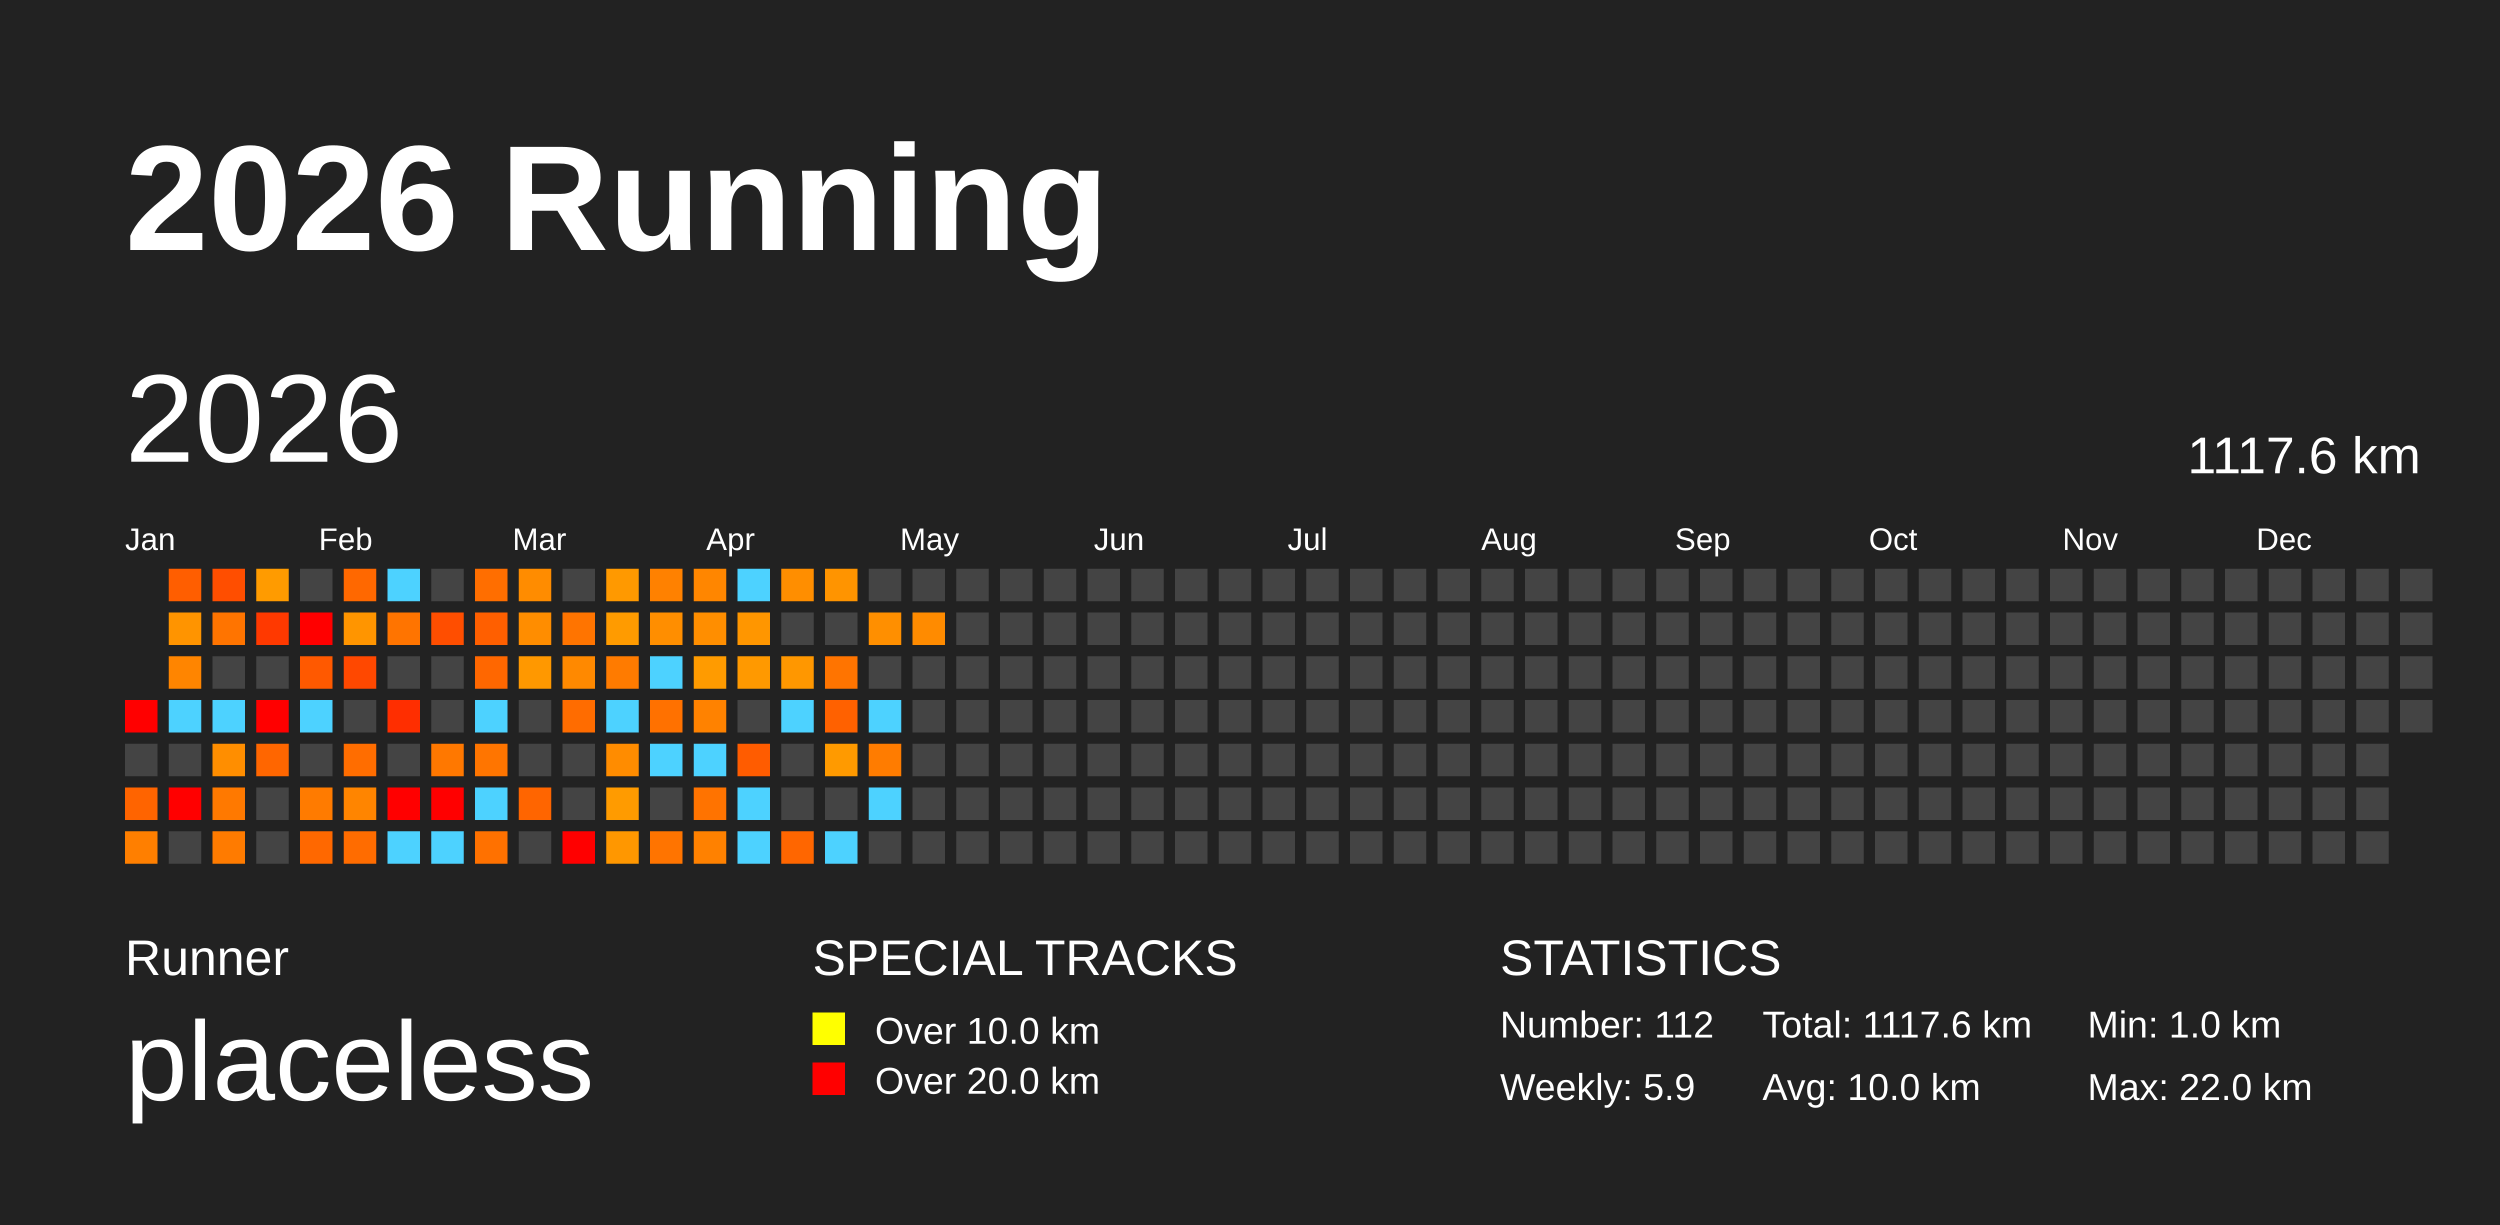
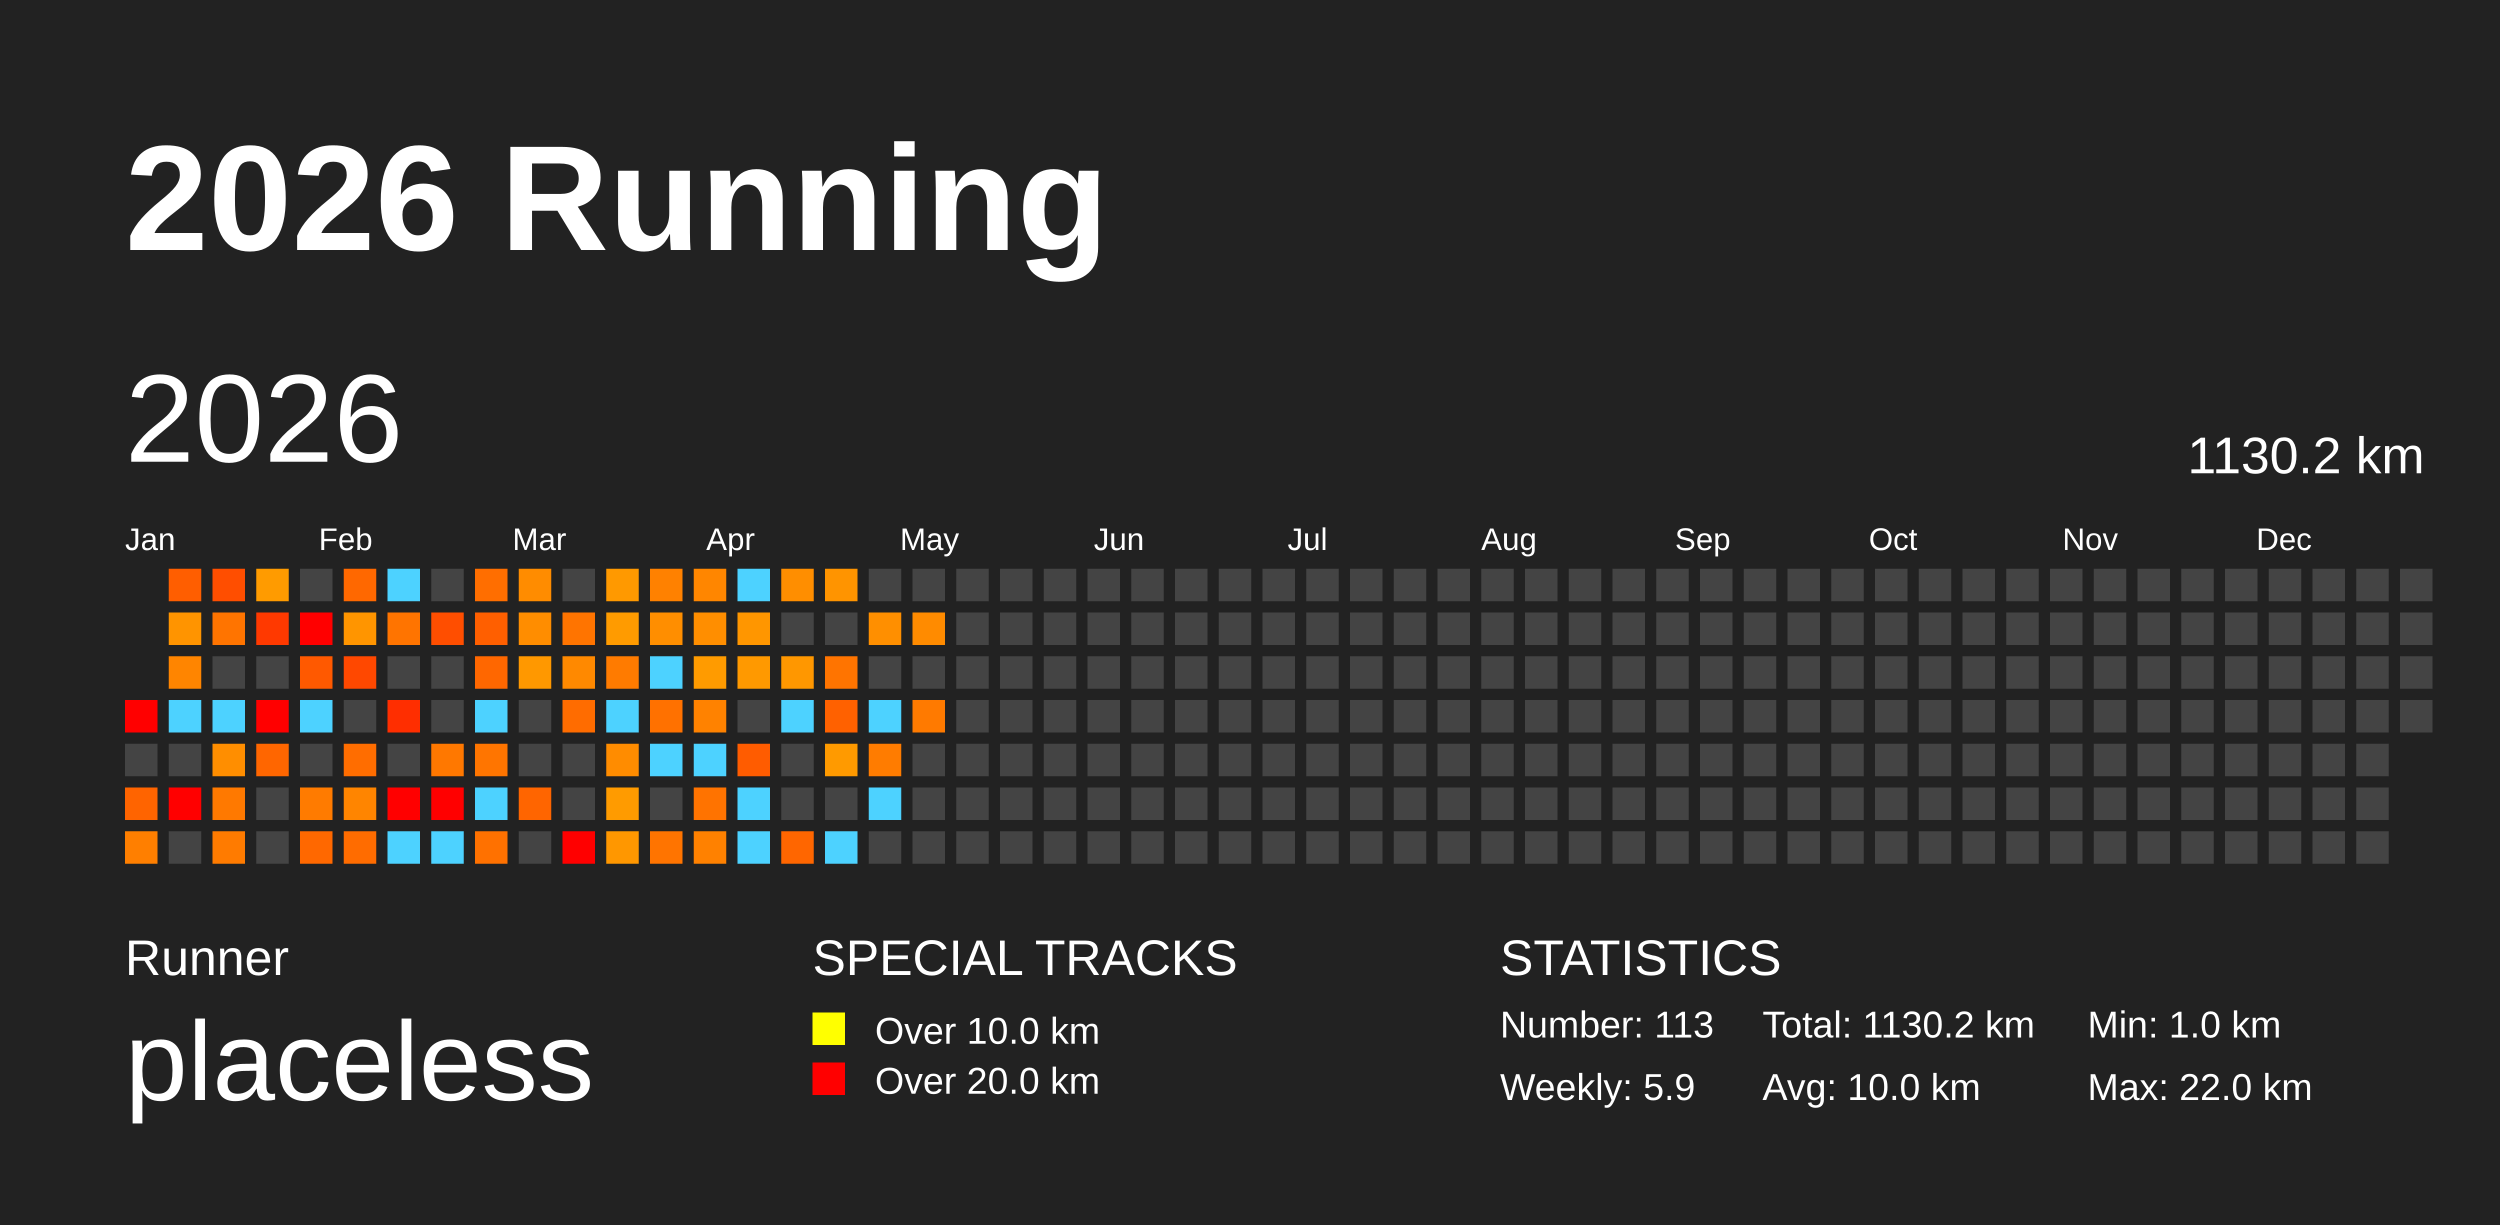
<svg xmlns="http://www.w3.org/2000/svg" baseProfile="full" height="98mm" version="1.1" viewBox="0,0,200,98" width="200mm">
  <defs />
  <rect fill="#222222" height="98" width="200" x="0" y="0" />
  <text fill="#FFFFFF" style="font-size:12px; font-family:Arial; font-weight:bold;" x="10" y="20">2026 Running</text>
  <text fill="#FFFFFF" style="font-size:4px; font-family:Arial" x="10" y="78">Runner</text>
  <text fill="#FFFFFF" style="font-size:9px; font-family:Arial" x="10" y="88">placeless</text>
  <text fill="#FFFFFF" style="font-size:4px; font-family:Arial" x="65" y="78">SPECIAL TRACKS</text>
  <rect fill="yellow" height="2.6" width="2.6" x="65" y="81" />
  <text fill="#FFFFFF" style="font-size:3px; font-family:Arial" x="70" y="83.5">Over 10.0 km</text>
  <rect fill="red" height="2.6" width="2.6" x="65" y="85" />
  <text fill="#FFFFFF" style="font-size:3px; font-family:Arial" x="70" y="87.5">Over 20.0 km</text>
  <text fill="#FFFFFF" style="font-size:4px; font-family:Arial" x="120" y="78">STATISTICS</text>
-   <text fill="#FFFFFF" style="font-size:3px; font-family:Arial" x="120" y="83">Number: 112</text>
+   <text fill="#FFFFFF" style="font-size:3px; font-family:Arial" x="120" y="83">Number: 113</text>
  <text fill="#FFFFFF" style="font-size:3px; font-family:Arial" x="120" y="88">Weekly: 5.9</text>
-   <text fill="#FFFFFF" style="font-size:3px; font-family:Arial" x="141" y="83">Total: 1117.6 km</text>
+   <text fill="#FFFFFF" style="font-size:3px; font-family:Arial" x="141" y="83">Total: 1130.2 km</text>
  <text fill="#FFFFFF" style="font-size:3px; font-family:Arial" x="141" y="88">Avg: 10.0 km</text>
  <text fill="#FFFFFF" style="font-size:3px; font-family:Arial" x="167" y="83">Min: 1.0 km</text>
  <text fill="#FFFFFF" style="font-size:3px; font-family:Arial" x="167" y="88">Max: 22.0 km</text>
  <text dominant-baseline="hanging" fill="#FFFFFF" style="font-size:10.0px; font-family:Arial;" x="10" y="30">2026</text>
-   <text dominant-baseline="hanging" fill="#FFFFFF" style="font-size:4.125px; font-family:Arial;" x="175" y="35">1117.6 km</text>
+   <text dominant-baseline="hanging" fill="#FFFFFF" style="font-size:4.125px; font-family:Arial;" x="175" y="35">1130.2 km</text>
  <text fill="#FFFFFF" style="font-size:2.5px; font-family:Arial" x="10.0" y="44">Jan</text>
  <text fill="#FFFFFF" style="font-size:2.5px; font-family:Arial" x="25.5" y="44">Feb</text>
  <text fill="#FFFFFF" style="font-size:2.5px; font-family:Arial" x="41.0" y="44">Mar</text>
  <text fill="#FFFFFF" style="font-size:2.5px; font-family:Arial" x="56.5" y="44">Apr</text>
  <text fill="#FFFFFF" style="font-size:2.5px; font-family:Arial" x="72.0" y="44">May</text>
  <text fill="#FFFFFF" style="font-size:2.5px; font-family:Arial" x="87.5" y="44">Jun</text>
  <text fill="#FFFFFF" style="font-size:2.5px; font-family:Arial" x="103.0" y="44">Jul</text>
  <text fill="#FFFFFF" style="font-size:2.5px; font-family:Arial" x="118.5" y="44">Aug</text>
  <text fill="#FFFFFF" style="font-size:2.5px; font-family:Arial" x="134.0" y="44">Sep</text>
  <text fill="#FFFFFF" style="font-size:2.5px; font-family:Arial" x="149.5" y="44">Oct</text>
  <text fill="#FFFFFF" style="font-size:2.5px; font-family:Arial" x="165.0" y="44">Nov</text>
  <text fill="#FFFFFF" style="font-size:2.5px; font-family:Arial" x="180.5" y="44">Dec</text>
  <rect fill="red" height="2.6" width="2.6" x="10.0" y="56.0" />
  <rect fill="#444444" height="2.6" width="2.6" x="10.0" y="59.5" />
  <rect fill="#ff6400" height="2.6" width="2.6" x="10.0" y="63.0" />
  <rect fill="#ff7f00" height="2.6" width="2.6" x="10.0" y="66.5" />
  <rect fill="#ff5e00" height="2.6" width="2.6" x="13.5" y="45.5" />
  <rect fill="#ff9400" height="2.6" width="2.6" x="13.5" y="49.0" />
  <rect fill="#ff8500" height="2.6" width="2.6" x="13.5" y="52.5" />
  <rect fill="#4dd2ff" height="2.6" width="2.6" x="13.5" y="56.0" />
  <rect fill="#444444" height="2.6" width="2.6" x="13.5" y="59.5" />
  <rect fill="red" height="2.6" width="2.6" x="13.5" y="63.0" />
  <rect fill="#444444" height="2.6" width="2.6" x="13.5" y="66.5" />
  <rect fill="#ff4e00" height="2.6" width="2.6" x="17.0" y="45.5" />
  <rect fill="#ff7400" height="2.6" width="2.6" x="17.0" y="49.0" />
  <rect fill="#444444" height="2.6" width="2.6" x="17.0" y="52.5" />
  <rect fill="#4dd2ff" height="2.6" width="2.6" x="17.0" y="56.0" />
  <rect fill="#ff8e00" height="2.6" width="2.6" x="17.0" y="59.5" />
  <rect fill="#ff7900" height="2.6" width="2.6" x="17.0" y="63.0" />
  <rect fill="#ff7b00" height="2.6" width="2.6" x="17.0" y="66.5" />
  <rect fill="#ff9b00" height="2.6" width="2.6" x="20.5" y="45.5" />
  <rect fill="#ff3900" height="2.6" width="2.6" x="20.5" y="49.0" />
  <rect fill="#444444" height="2.6" width="2.6" x="20.5" y="52.5" />
  <rect fill="red" height="2.6" width="2.6" x="20.5" y="56.0" />
  <rect fill="#ff6600" height="2.6" width="2.6" x="20.5" y="59.5" />
  <rect fill="#444444" height="2.6" width="2.6" x="20.5" y="63.0" />
  <rect fill="#444444" height="2.6" width="2.6" x="20.5" y="66.5" />
  <rect fill="#444444" height="2.6" width="2.6" x="24.0" y="45.5" />
  <rect fill="red" height="2.6" width="2.6" x="24.0" y="49.0" />
  <rect fill="#ff5900" height="2.6" width="2.6" x="24.0" y="52.5" />
  <rect fill="#4dd2ff" height="2.6" width="2.6" x="24.0" y="56.0" />
  <rect fill="#444444" height="2.6" width="2.6" x="24.0" y="59.5" />
  <rect fill="#ff7b00" height="2.6" width="2.6" x="24.0" y="63.0" />
  <rect fill="#ff6800" height="2.6" width="2.6" x="24.0" y="66.5" />
  <rect fill="#ff6800" height="2.6" width="2.6" x="27.5" y="45.5" />
  <rect fill="#ff9500" height="2.6" width="2.6" x="27.5" y="49.0" />
  <rect fill="#ff4800" height="2.6" width="2.6" x="27.5" y="52.5" />
  <rect fill="#444444" height="2.6" width="2.6" x="27.5" y="56.0" />
  <rect fill="#ff6d00" height="2.6" width="2.6" x="27.5" y="59.5" />
  <rect fill="#ff8500" height="2.6" width="2.6" x="27.5" y="63.0" />
  <rect fill="#ff6c00" height="2.6" width="2.6" x="27.5" y="66.5" />
  <rect fill="#4dd2ff" height="2.6" width="2.6" x="31.0" y="45.5" />
  <rect fill="#ff7400" height="2.6" width="2.6" x="31.0" y="49.0" />
  <rect fill="#444444" height="2.6" width="2.6" x="31.0" y="52.5" />
  <rect fill="#ff2e00" height="2.6" width="2.6" x="31.0" y="56.0" />
  <rect fill="#444444" height="2.6" width="2.6" x="31.0" y="59.5" />
  <rect fill="red" height="2.6" width="2.6" x="31.0" y="63.0" />
  <rect fill="#4dd2ff" height="2.6" width="2.6" x="31.0" y="66.5" />
  <rect fill="#444444" height="2.6" width="2.6" x="34.5" y="45.5" />
  <rect fill="#ff4e00" height="2.6" width="2.6" x="34.5" y="49.0" />
  <rect fill="#444444" height="2.6" width="2.6" x="34.5" y="52.5" />
  <rect fill="#444444" height="2.6" width="2.6" x="34.5" y="56.0" />
  <rect fill="#ff7800" height="2.6" width="2.6" x="34.5" y="59.5" />
  <rect fill="red" height="2.6" width="2.6" x="34.5" y="63.0" />
  <rect fill="#4dd2ff" height="2.6" width="2.6" x="34.5" y="66.5" />
  <rect fill="#ff6e00" height="2.6" width="2.6" x="38.0" y="45.5" />
  <rect fill="#ff5f00" height="2.6" width="2.6" x="38.0" y="49.0" />
  <rect fill="#ff6700" height="2.6" width="2.6" x="38.0" y="52.5" />
  <rect fill="#4dd2ff" height="2.6" width="2.6" x="38.0" y="56.0" />
  <rect fill="#ff7500" height="2.6" width="2.6" x="38.0" y="59.5" />
  <rect fill="#4dd2ff" height="2.6" width="2.6" x="38.0" y="63.0" />
  <rect fill="#ff7100" height="2.6" width="2.6" x="38.0" y="66.5" />
  <rect fill="#ff8c00" height="2.6" width="2.6" x="41.5" y="45.5" />
  <rect fill="#ff8d00" height="2.6" width="2.6" x="41.5" y="49.0" />
  <rect fill="#ff9800" height="2.6" width="2.6" x="41.5" y="52.5" />
  <rect fill="#444444" height="2.6" width="2.6" x="41.5" y="56.0" />
  <rect fill="#444444" height="2.6" width="2.6" x="41.5" y="59.5" />
  <rect fill="#ff6500" height="2.6" width="2.6" x="41.5" y="63.0" />
  <rect fill="#444444" height="2.6" width="2.6" x="41.5" y="66.5" />
  <rect fill="#444444" height="2.6" width="2.6" x="45.0" y="45.5" />
  <rect fill="#ff7400" height="2.6" width="2.6" x="45.0" y="49.0" />
  <rect fill="#ff8900" height="2.6" width="2.6" x="45.0" y="52.5" />
  <rect fill="#ff6c00" height="2.6" width="2.6" x="45.0" y="56.0" />
  <rect fill="#444444" height="2.6" width="2.6" x="45.0" y="59.5" />
  <rect fill="#444444" height="2.6" width="2.6" x="45.0" y="63.0" />
  <rect fill="red" height="2.6" width="2.6" x="45.0" y="66.5" />
  <rect fill="#ff9900" height="2.6" width="2.6" x="48.5" y="45.5" />
  <rect fill="#ff9b00" height="2.6" width="2.6" x="48.5" y="49.0" />
  <rect fill="#ff7b00" height="2.6" width="2.6" x="48.5" y="52.5" />
  <rect fill="#4dd2ff" height="2.6" width="2.6" x="48.5" y="56.0" />
  <rect fill="#ff8c00" height="2.6" width="2.6" x="48.5" y="59.5" />
  <rect fill="#ff9b00" height="2.6" width="2.6" x="48.5" y="63.0" />
  <rect fill="#ff9700" height="2.6" width="2.6" x="48.5" y="66.5" />
  <rect fill="#ff8100" height="2.6" width="2.6" x="52.0" y="45.5" />
  <rect fill="#ff8e00" height="2.6" width="2.6" x="52.0" y="49.0" />
  <rect fill="#4dd2ff" height="2.6" width="2.6" x="52.0" y="52.5" />
  <rect fill="#ff7100" height="2.6" width="2.6" x="52.0" y="56.0" />
  <rect fill="#4dd2ff" height="2.6" width="2.6" x="52.0" y="59.5" />
  <rect fill="#444444" height="2.6" width="2.6" x="52.0" y="63.0" />
  <rect fill="#ff7400" height="2.6" width="2.6" x="52.0" y="66.5" />
  <rect fill="#ff8600" height="2.6" width="2.6" x="55.5" y="45.5" />
  <rect fill="#ff8e00" height="2.6" width="2.6" x="55.5" y="49.0" />
  <rect fill="#ff9b00" height="2.6" width="2.6" x="55.5" y="52.5" />
  <rect fill="#ff8200" height="2.6" width="2.6" x="55.5" y="56.0" />
  <rect fill="#4dd2ff" height="2.6" width="2.6" x="55.5" y="59.5" />
  <rect fill="#ff7300" height="2.6" width="2.6" x="55.5" y="63.0" />
  <rect fill="#ff8100" height="2.6" width="2.6" x="55.5" y="66.5" />
  <rect fill="#4dd2ff" height="2.6" width="2.6" x="59.0" y="45.5" />
  <rect fill="#ff9600" height="2.6" width="2.6" x="59.0" y="49.0" />
  <rect fill="#ff9900" height="2.6" width="2.6" x="59.0" y="52.5" />
  <rect fill="#444444" height="2.6" width="2.6" x="59.0" y="56.0" />
  <rect fill="#ff5c00" height="2.6" width="2.6" x="59.0" y="59.5" />
  <rect fill="#4dd2ff" height="2.6" width="2.6" x="59.0" y="63.0" />
  <rect fill="#4dd2ff" height="2.6" width="2.6" x="59.0" y="66.5" />
  <rect fill="#ff8e00" height="2.6" width="2.6" x="62.5" y="45.5" />
  <rect fill="#444444" height="2.6" width="2.6" x="62.5" y="49.0" />
  <rect fill="#ff9700" height="2.6" width="2.6" x="62.5" y="52.5" />
  <rect fill="#4dd2ff" height="2.6" width="2.6" x="62.5" y="56.0" />
  <rect fill="#444444" height="2.6" width="2.6" x="62.5" y="59.5" />
  <rect fill="#444444" height="2.6" width="2.6" x="62.5" y="63.0" />
  <rect fill="#ff6600" height="2.6" width="2.6" x="62.5" y="66.5" />
  <rect fill="#ff9400" height="2.6" width="2.6" x="66.0" y="45.5" />
  <rect fill="#444444" height="2.6" width="2.6" x="66.0" y="49.0" />
  <rect fill="#ff7400" height="2.6" width="2.6" x="66.0" y="52.5" />
  <rect fill="#ff6100" height="2.6" width="2.6" x="66.0" y="56.0" />
  <rect fill="#ff9a00" height="2.6" width="2.6" x="66.0" y="59.5" />
  <rect fill="#444444" height="2.6" width="2.6" x="66.0" y="63.0" />
  <rect fill="#4dd2ff" height="2.6" width="2.6" x="66.0" y="66.5" />
  <rect fill="#444444" height="2.6" width="2.6" x="69.5" y="45.5" />
  <rect fill="#ff8f00" height="2.6" width="2.6" x="69.5" y="49.0" />
  <rect fill="#444444" height="2.6" width="2.6" x="69.5" y="52.5" />
  <rect fill="#4dd2ff" height="2.6" width="2.6" x="69.5" y="56.0" />
  <rect fill="#ff7c00" height="2.6" width="2.6" x="69.5" y="59.5" />
  <rect fill="#4dd2ff" height="2.6" width="2.6" x="69.5" y="63.0" />
  <rect fill="#444444" height="2.6" width="2.6" x="69.5" y="66.5" />
  <rect fill="#444444" height="2.6" width="2.6" x="73.0" y="45.5" />
  <rect fill="#ff8b00" height="2.6" width="2.6" x="73.0" y="49.0" />
  <rect fill="#444444" height="2.6" width="2.6" x="73.0" y="52.5" />
-   <rect fill="#444444" height="2.6" width="2.6" x="73.0" y="56.0" />
+   <rect fill="#ff7a00" height="2.6" width="2.6" x="73.0" y="56.0" />
  <rect fill="#444444" height="2.6" width="2.6" x="73.0" y="59.5" />
  <rect fill="#444444" height="2.6" width="2.6" x="73.0" y="63.0" />
  <rect fill="#444444" height="2.6" width="2.6" x="73.0" y="66.5" />
  <rect fill="#444444" height="2.6" width="2.6" x="76.5" y="45.5" />
  <rect fill="#444444" height="2.6" width="2.6" x="76.5" y="49.0" />
  <rect fill="#444444" height="2.6" width="2.6" x="76.5" y="52.5" />
  <rect fill="#444444" height="2.6" width="2.6" x="76.5" y="56.0" />
  <rect fill="#444444" height="2.6" width="2.6" x="76.5" y="59.5" />
  <rect fill="#444444" height="2.6" width="2.6" x="76.5" y="63.0" />
  <rect fill="#444444" height="2.6" width="2.6" x="76.5" y="66.5" />
  <rect fill="#444444" height="2.6" width="2.6" x="80.0" y="45.5" />
  <rect fill="#444444" height="2.6" width="2.6" x="80.0" y="49.0" />
  <rect fill="#444444" height="2.6" width="2.6" x="80.0" y="52.5" />
  <rect fill="#444444" height="2.6" width="2.6" x="80.0" y="56.0" />
  <rect fill="#444444" height="2.6" width="2.6" x="80.0" y="59.5" />
  <rect fill="#444444" height="2.6" width="2.6" x="80.0" y="63.0" />
  <rect fill="#444444" height="2.6" width="2.6" x="80.0" y="66.5" />
  <rect fill="#444444" height="2.6" width="2.6" x="83.5" y="45.5" />
  <rect fill="#444444" height="2.6" width="2.6" x="83.5" y="49.0" />
  <rect fill="#444444" height="2.6" width="2.6" x="83.5" y="52.5" />
  <rect fill="#444444" height="2.6" width="2.6" x="83.5" y="56.0" />
  <rect fill="#444444" height="2.6" width="2.6" x="83.5" y="59.5" />
  <rect fill="#444444" height="2.6" width="2.6" x="83.5" y="63.0" />
  <rect fill="#444444" height="2.6" width="2.6" x="83.5" y="66.5" />
  <rect fill="#444444" height="2.6" width="2.6" x="87.0" y="45.5" />
  <rect fill="#444444" height="2.6" width="2.6" x="87.0" y="49.0" />
  <rect fill="#444444" height="2.6" width="2.6" x="87.0" y="52.5" />
  <rect fill="#444444" height="2.6" width="2.6" x="87.0" y="56.0" />
  <rect fill="#444444" height="2.6" width="2.6" x="87.0" y="59.5" />
  <rect fill="#444444" height="2.6" width="2.6" x="87.0" y="63.0" />
  <rect fill="#444444" height="2.6" width="2.6" x="87.0" y="66.5" />
  <rect fill="#444444" height="2.6" width="2.6" x="90.5" y="45.5" />
  <rect fill="#444444" height="2.6" width="2.6" x="90.5" y="49.0" />
  <rect fill="#444444" height="2.6" width="2.6" x="90.5" y="52.5" />
  <rect fill="#444444" height="2.6" width="2.6" x="90.5" y="56.0" />
  <rect fill="#444444" height="2.6" width="2.6" x="90.5" y="59.5" />
  <rect fill="#444444" height="2.6" width="2.6" x="90.5" y="63.0" />
  <rect fill="#444444" height="2.6" width="2.6" x="90.5" y="66.5" />
  <rect fill="#444444" height="2.6" width="2.6" x="94.0" y="45.5" />
  <rect fill="#444444" height="2.6" width="2.6" x="94.0" y="49.0" />
  <rect fill="#444444" height="2.6" width="2.6" x="94.0" y="52.5" />
  <rect fill="#444444" height="2.6" width="2.6" x="94.0" y="56.0" />
  <rect fill="#444444" height="2.6" width="2.6" x="94.0" y="59.5" />
  <rect fill="#444444" height="2.6" width="2.6" x="94.0" y="63.0" />
  <rect fill="#444444" height="2.6" width="2.6" x="94.0" y="66.5" />
  <rect fill="#444444" height="2.6" width="2.6" x="97.5" y="45.5" />
  <rect fill="#444444" height="2.6" width="2.6" x="97.5" y="49.0" />
  <rect fill="#444444" height="2.6" width="2.6" x="97.5" y="52.5" />
  <rect fill="#444444" height="2.6" width="2.6" x="97.5" y="56.0" />
  <rect fill="#444444" height="2.6" width="2.6" x="97.5" y="59.5" />
  <rect fill="#444444" height="2.6" width="2.6" x="97.5" y="63.0" />
  <rect fill="#444444" height="2.6" width="2.6" x="97.5" y="66.5" />
  <rect fill="#444444" height="2.6" width="2.6" x="101.0" y="45.5" />
  <rect fill="#444444" height="2.6" width="2.6" x="101.0" y="49.0" />
  <rect fill="#444444" height="2.6" width="2.6" x="101.0" y="52.5" />
  <rect fill="#444444" height="2.6" width="2.6" x="101.0" y="56.0" />
  <rect fill="#444444" height="2.6" width="2.6" x="101.0" y="59.5" />
  <rect fill="#444444" height="2.6" width="2.6" x="101.0" y="63.0" />
  <rect fill="#444444" height="2.6" width="2.6" x="101.0" y="66.5" />
  <rect fill="#444444" height="2.6" width="2.6" x="104.5" y="45.5" />
  <rect fill="#444444" height="2.6" width="2.6" x="104.5" y="49.0" />
  <rect fill="#444444" height="2.6" width="2.6" x="104.5" y="52.5" />
  <rect fill="#444444" height="2.6" width="2.6" x="104.5" y="56.0" />
  <rect fill="#444444" height="2.6" width="2.6" x="104.5" y="59.5" />
  <rect fill="#444444" height="2.6" width="2.6" x="104.5" y="63.0" />
  <rect fill="#444444" height="2.6" width="2.6" x="104.5" y="66.5" />
  <rect fill="#444444" height="2.6" width="2.6" x="108.0" y="45.5" />
  <rect fill="#444444" height="2.6" width="2.6" x="108.0" y="49.0" />
  <rect fill="#444444" height="2.6" width="2.6" x="108.0" y="52.5" />
  <rect fill="#444444" height="2.6" width="2.6" x="108.0" y="56.0" />
  <rect fill="#444444" height="2.6" width="2.6" x="108.0" y="59.5" />
  <rect fill="#444444" height="2.6" width="2.6" x="108.0" y="63.0" />
  <rect fill="#444444" height="2.6" width="2.6" x="108.0" y="66.5" />
  <rect fill="#444444" height="2.6" width="2.6" x="111.5" y="45.5" />
  <rect fill="#444444" height="2.6" width="2.6" x="111.5" y="49.0" />
  <rect fill="#444444" height="2.6" width="2.6" x="111.5" y="52.5" />
  <rect fill="#444444" height="2.6" width="2.6" x="111.5" y="56.0" />
  <rect fill="#444444" height="2.6" width="2.6" x="111.5" y="59.5" />
  <rect fill="#444444" height="2.6" width="2.6" x="111.5" y="63.0" />
  <rect fill="#444444" height="2.6" width="2.6" x="111.5" y="66.5" />
  <rect fill="#444444" height="2.6" width="2.6" x="115.0" y="45.5" />
  <rect fill="#444444" height="2.6" width="2.6" x="115.0" y="49.0" />
  <rect fill="#444444" height="2.6" width="2.6" x="115.0" y="52.5" />
  <rect fill="#444444" height="2.6" width="2.6" x="115.0" y="56.0" />
  <rect fill="#444444" height="2.6" width="2.6" x="115.0" y="59.5" />
  <rect fill="#444444" height="2.6" width="2.6" x="115.0" y="63.0" />
  <rect fill="#444444" height="2.6" width="2.6" x="115.0" y="66.5" />
  <rect fill="#444444" height="2.6" width="2.6" x="118.5" y="45.5" />
  <rect fill="#444444" height="2.6" width="2.6" x="118.5" y="49.0" />
  <rect fill="#444444" height="2.6" width="2.6" x="118.5" y="52.5" />
  <rect fill="#444444" height="2.6" width="2.6" x="118.5" y="56.0" />
  <rect fill="#444444" height="2.6" width="2.6" x="118.5" y="59.5" />
  <rect fill="#444444" height="2.6" width="2.6" x="118.5" y="63.0" />
  <rect fill="#444444" height="2.6" width="2.6" x="118.5" y="66.5" />
  <rect fill="#444444" height="2.6" width="2.6" x="122.0" y="45.5" />
  <rect fill="#444444" height="2.6" width="2.6" x="122.0" y="49.0" />
  <rect fill="#444444" height="2.6" width="2.6" x="122.0" y="52.5" />
  <rect fill="#444444" height="2.6" width="2.6" x="122.0" y="56.0" />
  <rect fill="#444444" height="2.6" width="2.6" x="122.0" y="59.5" />
  <rect fill="#444444" height="2.6" width="2.6" x="122.0" y="63.0" />
  <rect fill="#444444" height="2.6" width="2.6" x="122.0" y="66.5" />
  <rect fill="#444444" height="2.6" width="2.6" x="125.5" y="45.5" />
  <rect fill="#444444" height="2.6" width="2.6" x="125.5" y="49.0" />
  <rect fill="#444444" height="2.6" width="2.6" x="125.5" y="52.5" />
  <rect fill="#444444" height="2.6" width="2.6" x="125.5" y="56.0" />
  <rect fill="#444444" height="2.6" width="2.6" x="125.5" y="59.5" />
  <rect fill="#444444" height="2.6" width="2.6" x="125.5" y="63.0" />
  <rect fill="#444444" height="2.6" width="2.6" x="125.5" y="66.5" />
  <rect fill="#444444" height="2.6" width="2.6" x="129.0" y="45.5" />
  <rect fill="#444444" height="2.6" width="2.6" x="129.0" y="49.0" />
  <rect fill="#444444" height="2.6" width="2.6" x="129.0" y="52.5" />
  <rect fill="#444444" height="2.6" width="2.6" x="129.0" y="56.0" />
  <rect fill="#444444" height="2.6" width="2.6" x="129.0" y="59.5" />
  <rect fill="#444444" height="2.6" width="2.6" x="129.0" y="63.0" />
  <rect fill="#444444" height="2.6" width="2.6" x="129.0" y="66.5" />
  <rect fill="#444444" height="2.6" width="2.6" x="132.5" y="45.5" />
  <rect fill="#444444" height="2.6" width="2.6" x="132.5" y="49.0" />
  <rect fill="#444444" height="2.6" width="2.6" x="132.5" y="52.5" />
  <rect fill="#444444" height="2.6" width="2.6" x="132.5" y="56.0" />
  <rect fill="#444444" height="2.6" width="2.6" x="132.5" y="59.5" />
  <rect fill="#444444" height="2.6" width="2.6" x="132.5" y="63.0" />
  <rect fill="#444444" height="2.6" width="2.6" x="132.5" y="66.5" />
  <rect fill="#444444" height="2.6" width="2.6" x="136.0" y="45.5" />
  <rect fill="#444444" height="2.6" width="2.6" x="136.0" y="49.0" />
  <rect fill="#444444" height="2.6" width="2.6" x="136.0" y="52.5" />
  <rect fill="#444444" height="2.6" width="2.6" x="136.0" y="56.0" />
  <rect fill="#444444" height="2.6" width="2.6" x="136.0" y="59.5" />
  <rect fill="#444444" height="2.6" width="2.6" x="136.0" y="63.0" />
  <rect fill="#444444" height="2.6" width="2.6" x="136.0" y="66.5" />
  <rect fill="#444444" height="2.6" width="2.6" x="139.5" y="45.5" />
  <rect fill="#444444" height="2.6" width="2.6" x="139.5" y="49.0" />
  <rect fill="#444444" height="2.6" width="2.6" x="139.5" y="52.5" />
  <rect fill="#444444" height="2.6" width="2.6" x="139.5" y="56.0" />
  <rect fill="#444444" height="2.6" width="2.6" x="139.5" y="59.5" />
  <rect fill="#444444" height="2.6" width="2.6" x="139.5" y="63.0" />
  <rect fill="#444444" height="2.6" width="2.6" x="139.5" y="66.5" />
  <rect fill="#444444" height="2.6" width="2.6" x="143.0" y="45.5" />
  <rect fill="#444444" height="2.6" width="2.6" x="143.0" y="49.0" />
  <rect fill="#444444" height="2.6" width="2.6" x="143.0" y="52.5" />
  <rect fill="#444444" height="2.6" width="2.6" x="143.0" y="56.0" />
  <rect fill="#444444" height="2.6" width="2.6" x="143.0" y="59.5" />
  <rect fill="#444444" height="2.6" width="2.6" x="143.0" y="63.0" />
  <rect fill="#444444" height="2.6" width="2.6" x="143.0" y="66.5" />
  <rect fill="#444444" height="2.6" width="2.6" x="146.5" y="45.5" />
  <rect fill="#444444" height="2.6" width="2.6" x="146.5" y="49.0" />
  <rect fill="#444444" height="2.6" width="2.6" x="146.5" y="52.5" />
  <rect fill="#444444" height="2.6" width="2.6" x="146.5" y="56.0" />
  <rect fill="#444444" height="2.6" width="2.6" x="146.5" y="59.5" />
  <rect fill="#444444" height="2.6" width="2.6" x="146.5" y="63.0" />
  <rect fill="#444444" height="2.6" width="2.6" x="146.5" y="66.5" />
  <rect fill="#444444" height="2.6" width="2.6" x="150.0" y="45.5" />
  <rect fill="#444444" height="2.6" width="2.6" x="150.0" y="49.0" />
  <rect fill="#444444" height="2.6" width="2.6" x="150.0" y="52.5" />
  <rect fill="#444444" height="2.6" width="2.6" x="150.0" y="56.0" />
  <rect fill="#444444" height="2.6" width="2.6" x="150.0" y="59.5" />
  <rect fill="#444444" height="2.6" width="2.6" x="150.0" y="63.0" />
  <rect fill="#444444" height="2.6" width="2.6" x="150.0" y="66.5" />
  <rect fill="#444444" height="2.6" width="2.6" x="153.5" y="45.5" />
  <rect fill="#444444" height="2.6" width="2.6" x="153.5" y="49.0" />
  <rect fill="#444444" height="2.6" width="2.6" x="153.5" y="52.5" />
  <rect fill="#444444" height="2.6" width="2.6" x="153.5" y="56.0" />
  <rect fill="#444444" height="2.6" width="2.6" x="153.5" y="59.5" />
  <rect fill="#444444" height="2.6" width="2.6" x="153.5" y="63.0" />
  <rect fill="#444444" height="2.6" width="2.6" x="153.5" y="66.5" />
  <rect fill="#444444" height="2.6" width="2.6" x="157.0" y="45.5" />
  <rect fill="#444444" height="2.6" width="2.6" x="157.0" y="49.0" />
  <rect fill="#444444" height="2.6" width="2.6" x="157.0" y="52.5" />
  <rect fill="#444444" height="2.6" width="2.6" x="157.0" y="56.0" />
  <rect fill="#444444" height="2.6" width="2.6" x="157.0" y="59.5" />
  <rect fill="#444444" height="2.6" width="2.6" x="157.0" y="63.0" />
  <rect fill="#444444" height="2.6" width="2.6" x="157.0" y="66.5" />
  <rect fill="#444444" height="2.6" width="2.6" x="160.5" y="45.5" />
  <rect fill="#444444" height="2.6" width="2.6" x="160.5" y="49.0" />
  <rect fill="#444444" height="2.6" width="2.6" x="160.5" y="52.5" />
  <rect fill="#444444" height="2.6" width="2.6" x="160.5" y="56.0" />
  <rect fill="#444444" height="2.6" width="2.6" x="160.5" y="59.5" />
  <rect fill="#444444" height="2.6" width="2.6" x="160.5" y="63.0" />
  <rect fill="#444444" height="2.6" width="2.6" x="160.5" y="66.5" />
  <rect fill="#444444" height="2.6" width="2.6" x="164.0" y="45.5" />
  <rect fill="#444444" height="2.6" width="2.6" x="164.0" y="49.0" />
  <rect fill="#444444" height="2.6" width="2.6" x="164.0" y="52.5" />
  <rect fill="#444444" height="2.6" width="2.6" x="164.0" y="56.0" />
  <rect fill="#444444" height="2.6" width="2.6" x="164.0" y="59.5" />
  <rect fill="#444444" height="2.6" width="2.6" x="164.0" y="63.0" />
  <rect fill="#444444" height="2.6" width="2.6" x="164.0" y="66.5" />
  <rect fill="#444444" height="2.6" width="2.6" x="167.5" y="45.5" />
  <rect fill="#444444" height="2.6" width="2.6" x="167.5" y="49.0" />
  <rect fill="#444444" height="2.6" width="2.6" x="167.5" y="52.5" />
  <rect fill="#444444" height="2.6" width="2.6" x="167.5" y="56.0" />
  <rect fill="#444444" height="2.6" width="2.6" x="167.5" y="59.5" />
  <rect fill="#444444" height="2.6" width="2.6" x="167.5" y="63.0" />
  <rect fill="#444444" height="2.6" width="2.6" x="167.5" y="66.5" />
  <rect fill="#444444" height="2.6" width="2.6" x="171.0" y="45.5" />
  <rect fill="#444444" height="2.6" width="2.6" x="171.0" y="49.0" />
  <rect fill="#444444" height="2.6" width="2.6" x="171.0" y="52.5" />
  <rect fill="#444444" height="2.6" width="2.6" x="171.0" y="56.0" />
  <rect fill="#444444" height="2.6" width="2.6" x="171.0" y="59.5" />
  <rect fill="#444444" height="2.6" width="2.6" x="171.0" y="63.0" />
  <rect fill="#444444" height="2.6" width="2.6" x="171.0" y="66.5" />
  <rect fill="#444444" height="2.6" width="2.6" x="174.5" y="45.5" />
  <rect fill="#444444" height="2.6" width="2.6" x="174.5" y="49.0" />
  <rect fill="#444444" height="2.6" width="2.6" x="174.5" y="52.5" />
  <rect fill="#444444" height="2.6" width="2.6" x="174.5" y="56.0" />
  <rect fill="#444444" height="2.6" width="2.6" x="174.5" y="59.5" />
  <rect fill="#444444" height="2.6" width="2.6" x="174.5" y="63.0" />
  <rect fill="#444444" height="2.6" width="2.6" x="174.5" y="66.5" />
  <rect fill="#444444" height="2.6" width="2.6" x="178.0" y="45.5" />
  <rect fill="#444444" height="2.6" width="2.6" x="178.0" y="49.0" />
  <rect fill="#444444" height="2.6" width="2.6" x="178.0" y="52.5" />
  <rect fill="#444444" height="2.6" width="2.6" x="178.0" y="56.0" />
  <rect fill="#444444" height="2.6" width="2.6" x="178.0" y="59.5" />
  <rect fill="#444444" height="2.6" width="2.6" x="178.0" y="63.0" />
  <rect fill="#444444" height="2.6" width="2.6" x="178.0" y="66.5" />
  <rect fill="#444444" height="2.6" width="2.6" x="181.5" y="45.5" />
  <rect fill="#444444" height="2.6" width="2.6" x="181.5" y="49.0" />
  <rect fill="#444444" height="2.6" width="2.6" x="181.5" y="52.5" />
  <rect fill="#444444" height="2.6" width="2.6" x="181.5" y="56.0" />
  <rect fill="#444444" height="2.6" width="2.6" x="181.5" y="59.5" />
  <rect fill="#444444" height="2.6" width="2.6" x="181.5" y="63.0" />
  <rect fill="#444444" height="2.6" width="2.6" x="181.5" y="66.5" />
  <rect fill="#444444" height="2.6" width="2.6" x="185.0" y="45.5" />
  <rect fill="#444444" height="2.6" width="2.6" x="185.0" y="49.0" />
  <rect fill="#444444" height="2.6" width="2.6" x="185.0" y="52.5" />
  <rect fill="#444444" height="2.6" width="2.6" x="185.0" y="56.0" />
  <rect fill="#444444" height="2.6" width="2.6" x="185.0" y="59.5" />
  <rect fill="#444444" height="2.6" width="2.6" x="185.0" y="63.0" />
  <rect fill="#444444" height="2.6" width="2.6" x="185.0" y="66.5" />
  <rect fill="#444444" height="2.6" width="2.6" x="188.5" y="45.5" />
  <rect fill="#444444" height="2.6" width="2.6" x="188.5" y="49.0" />
  <rect fill="#444444" height="2.6" width="2.6" x="188.5" y="52.5" />
  <rect fill="#444444" height="2.6" width="2.6" x="188.5" y="56.0" />
  <rect fill="#444444" height="2.6" width="2.6" x="188.5" y="59.5" />
  <rect fill="#444444" height="2.6" width="2.6" x="188.5" y="63.0" />
  <rect fill="#444444" height="2.6" width="2.6" x="188.5" y="66.5" />
  <rect fill="#444444" height="2.6" width="2.6" x="192.0" y="45.5" />
  <rect fill="#444444" height="2.6" width="2.6" x="192.0" y="49.0" />
  <rect fill="#444444" height="2.6" width="2.6" x="192.0" y="52.5" />
  <rect fill="#444444" height="2.6" width="2.6" x="192.0" y="56.0" />
</svg>
